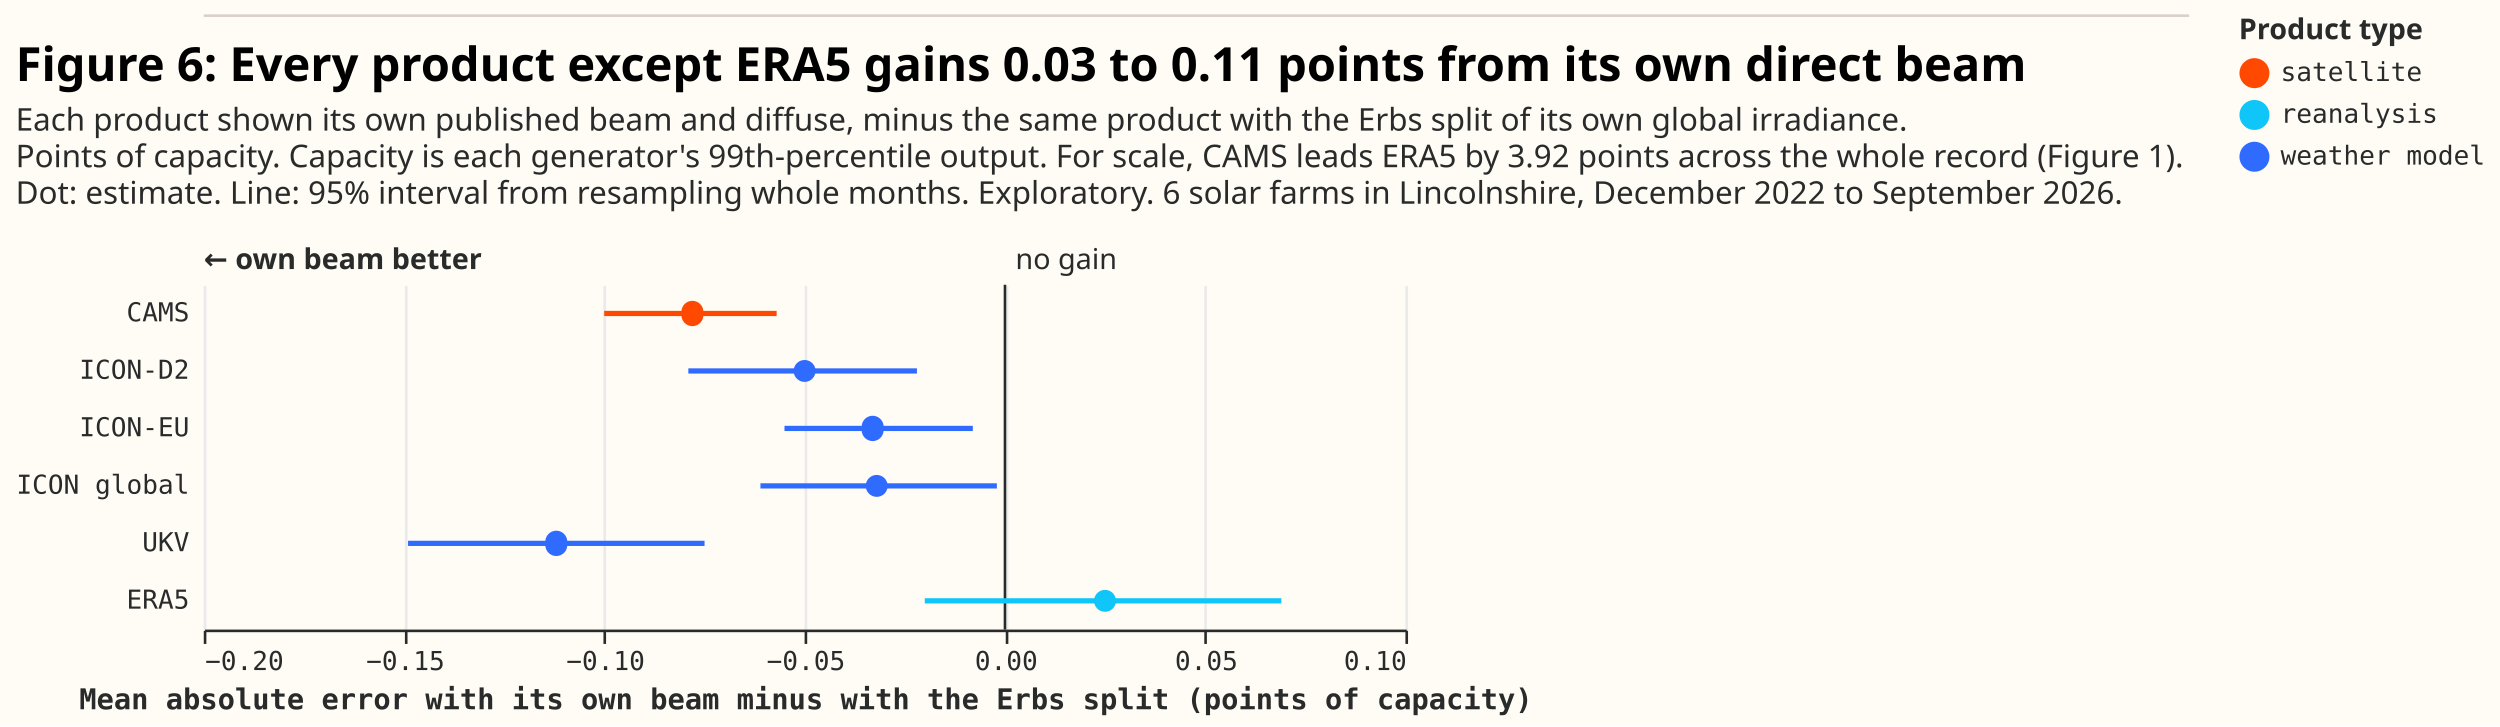
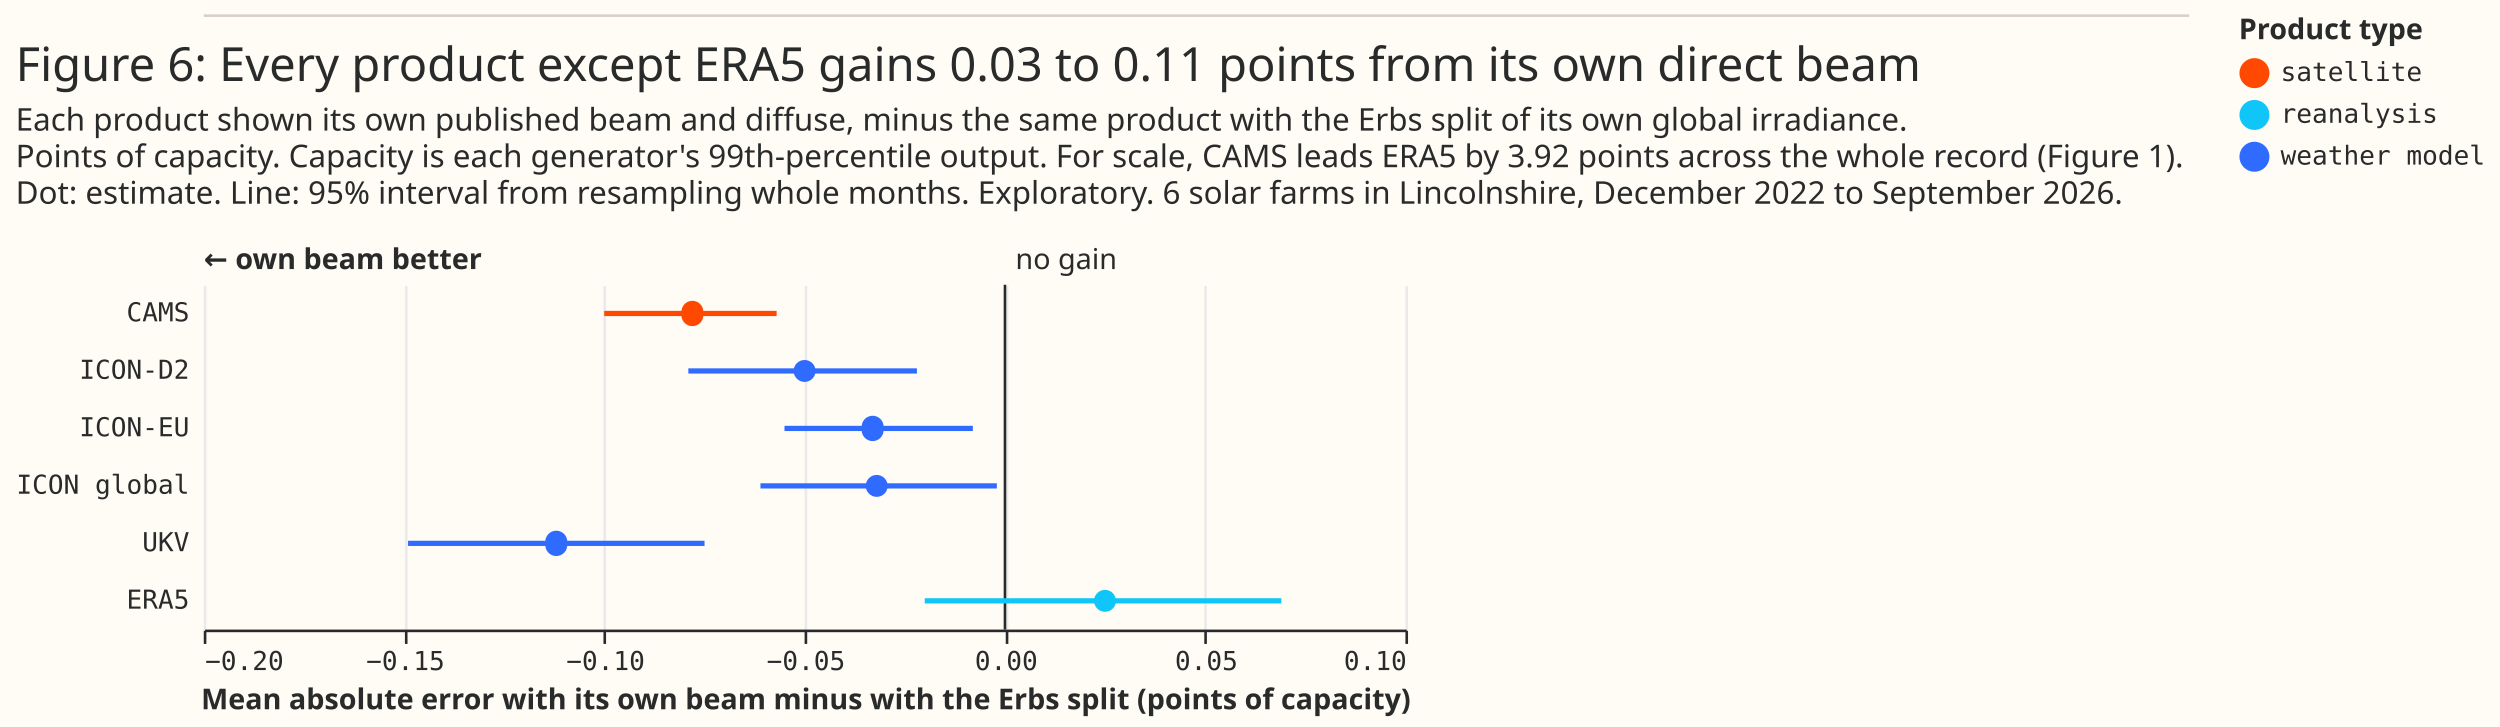
<svg xmlns="http://www.w3.org/2000/svg" width="957" height="278" class="marks" viewBox="0 0 957 278">
  <path fill="#fffbf5" d="M0 0h957v278H0z" />
  <g fill="none" stroke-miterlimit="10" aria-roledescription="group mark container" class="mark-group role-frame root">
    <g aria-roledescription="group mark container" class="mark-group role-scope concat_0_group">
      <path fill="#fffbf5" d="M78 6h760v1H78Z" aria-hidden="true" class="background" />
      <path stroke="#d9d0ca" d="M78 6h760" aria-roledescription="rule mark container" class="mark-rule role-mark concat_0_marks" />
    </g>
    <g aria-roledescription="group mark container" class="mark-group role-scope concat_1_group">
      <g aria-roledescription="group mark container" class="mark-group role-scope concat_1_concat_0_group">
        <path fill="#fffbf5" d="M78 109h460v132H78Z" aria-hidden="true" class="background" />
        <g aria-hidden="true" class="mark-group role-axis">
          <path stroke="#eaeaea" d="M78.5 241.5v-132m77 132v-132m76 132v-132m77 132v-132m77 132v-132m76 132v-132m77 132v-132" class="mark-rule role-axis-grid" pointer-events="none" />
        </g>
        <g aria-label="X-axis titled 'Mean absolute error with its own beam minus with the Erbs split (points of capacity)' for a linear scale with values from −0.20 to 0.10" aria-roledescription="axis" class="mark-group role-axis" pointer-events="none">
          <path stroke="#292b2b" d="M78.5 241.5v5m77-5v5m76-5v5m77-5v5m77-5v5m76-5v5m77-5v5" class="mark-rule role-axis-tick" />
          <g fill="#292b2b" class="mark-text role-axis-label" font-family="Matter Semi Mono, Roboto Mono, monospace" font-size="10">
            <text transform="translate(78.5 256.5)">−0.20</text>
            <text text-anchor="middle" transform="translate(155.2 256.5)">−0.15</text>
            <text text-anchor="middle" transform="translate(231.8 256.5)">−0.10</text>
            <text text-anchor="middle" transform="translate(308.5 256.5)">−0.05</text>
            <text text-anchor="middle" transform="translate(385.2 256.5)">0.00</text>
            <text text-anchor="middle" transform="translate(461.8 256.5)">0.05</text>
            <text text-anchor="end" transform="translate(538.5 256.5)">0.10</text>
          </g>
          <path stroke="#292b2b" d="M78.5 241.5h460" class="mark-rule role-axis-domain" />
-           <text fill="#292b2b" class="mark-text role-axis-title" font-family="Matter Semi Mono, Roboto Mono, monospace" font-size="11" font-weight="bold" text-anchor="middle" transform="translate(308.5 271.5)">Mean absolute error with its own beam minus with the Erbs split (points of capacity)</text>
+           <text fill="#292b2b" class="mark-text role-axis-title" font-family="Matter XH, DM Sans, sans-serif" font-size="11" font-weight="bold" text-anchor="middle" transform="translate(308.5 271.5)">Mean absolute error with its own beam minus with the Erbs split (points of capacity)</text>
        </g>
        <g aria-label="Y-axis for a discrete scale with 6 values: CAMS, ICON-D2, ICON-EU, ICON global, UKV, ERA5" aria-roledescription="axis" class="mark-group role-axis">
          <g fill="#292b2b" class="mark-text role-axis-label" font-family="Matter Semi Mono, Roboto Mono, monospace" font-size="10" pointer-events="none" text-anchor="end">
            <text transform="translate(72.5 123)">CAMS</text>
            <text transform="translate(72.5 145)">ICON-D2</text>
            <text transform="translate(72.5 167)">ICON-EU</text>
            <text transform="translate(72.5 189)">ICON global</text>
            <text transform="translate(72.5 211)">UKV</text>
            <text transform="translate(72.5 233)">ERA5</text>
          </g>
        </g>
        <g aria-roledescription="rule mark container" class="mark-rule role-mark concat_1_concat_0_layer_0_marks">
          <path stroke="#292b2b" d="M384.7 109v132" aria-label="x: 0" aria-roledescription="rule mark" />
        </g>
        <g aria-roledescription="text mark container" class="mark-text role-mark concat_1_concat_0_layer_1_marks">
-           <text fill="#292b2b" aria-label="x: 0" aria-roledescription="text mark" font-family="sans-serif" font-size="11" transform="translate(388.7 103)">no gain</text>
+           <text fill="#292b2b" aria-label="x: 0" aria-roledescription="text mark" font-family="Matter XH, DM Sans, sans-serif" font-size="11" transform="translate(388.7 103)">no gain</text>
        </g>
        <g aria-roledescription="text mark container" class="mark-text role-mark concat_1_concat_0_layer_2_marks">
-           <text fill="#292b2b" aria-label="x: −0.2" aria-roledescription="text mark" font-family="sans-serif" font-size="11" font-weight="bold" transform="translate(78 103)">← own beam better</text>
+           <text fill="#292b2b" aria-label="x: −0.2" aria-roledescription="text mark" font-family="Matter XH, DM Sans, sans-serif" font-size="11" font-weight="bold" transform="translate(78 103)">← own beam better</text>
        </g>
        <g stroke-width="2" aria-hidden="true" class="mark-rule role-mark concat_1_concat_0_layer_3_marks" clip-path="url(#a)" transform="translate(78 109)">
          <path stroke="#ff4901" d="M153.3 11h66" />
          <path stroke="#306bff" d="M185.5 33H273m-50.7 22h72.1m-81.3 22h90.5M78.2 99h113.5" />
          <path stroke="#10c5f7" d="M276 121h136.5" />
        </g>
        <g aria-roledescription="symbol mark container" class="mark-symbol role-mark concat_1_concat_0_layer_4_marks" clip-path="url(#b)" transform="translate(78 109)">
          <path fill="#ff4901" d="M191.2 11a4.2 4.2 0 1 1-8.3 0 4.2 4.2 0 1 1 8.3 0" aria-label="Mean absolute error with its own beam minus with the Erbs split (points of capacity): −0.078; label: CAMS; shade: satellite; Row: CAMS; Estimate: −0.078; Lower 95%: −0.1; Upper 95%: −0.057" aria-roledescription="point" />
          <path fill="#306bff" d="M234.2 33a4.2 4.2 0 1 1-8.4 0 4.2 4.2 0 1 1 8.4 0" aria-label="Mean absolute error with its own beam minus with the Erbs split (points of capacity): −0.05; label: ICON-D2; shade: weather model; Row: ICON-D2; Estimate: −0.05; Lower 95%: −0.079; Upper 95%: −0.022" aria-roledescription="point" />
          <path fill="#306bff" d="M260.2 55a4.2 4.2 0 1 1-8.3 0 4.2 4.2 0 1 1 8.3 0" aria-label="Mean absolute error with its own beam minus with the Erbs split (points of capacity): −0.033; label: ICON-EU; shade: weather model; Row: ICON-EU; Estimate: −0.033; Lower 95%: −0.055; Upper 95%: −0.008" aria-roledescription="point" />
          <path fill="#306bff" d="M261.8 77a4.2 4.2 0 1 1-8.4 0 4.2 4.2 0 1 1 8.4 0" aria-label="Mean absolute error with its own beam minus with the Erbs split (points of capacity): −0.032; label: ICON global; shade: weather model; Row: ICON global; Estimate: −0.032; Lower 95%: −0.061; Upper 95%: −0.002" aria-roledescription="point" />
          <path fill="#306bff" d="M139.1 99a4.2 4.2 0 1 1-8.3 0 4.2 4.2 0 1 1 8.3 0" aria-label="Mean absolute error with its own beam minus with the Erbs split (points of capacity): −0.112; label: UKV; shade: weather model; Row: UKV; Estimate: −0.112; Lower 95%: −0.149; Upper 95%: −0.075" aria-roledescription="point" />
          <path fill="#10c5f7" d="M349.2 121a4.2 4.2 0 1 1-8.4 0 4.2 4.2 0 1 1 8.4 0" aria-label="Mean absolute error with its own beam minus with the Erbs split (points of capacity): 0.025; label: ERA5; shade: reanalysis; Row: ERA5; Estimate: 0.025; Lower 95%: −0.02; Upper 95%: 0.069" aria-roledescription="point" />
        </g>
      </g>
-       <g class="mark-group role-title" pointer-events="none">
-         <text fill="#000" aria-label="Title text 'Figure 6: Every product except ERA5 gains 0.03 to 0.11 points from its own direct beam'" aria-roledescription="title" class="mark-text role-title-text" font-family="Matter XH, DM Sans, sans-serif" font-size="18" font-weight="bold" transform="translate(6 31)">Figure 6: Every product except ERA5 gains 0.03 to 0.11 points from its own direct beam</text>
-         <text fill="#292b2b" aria-label="Subtitle text 'Each product shown its own published beam and diffuse, minus the same product with the Erbs split of its own global irradiance. Points of capacity. Capacity is each generator's 99th-percentile output. For scale, CAMS leads ERA5 by 3.92 points across the whole record (Figure 1). Dot: estimate. Line: 95% interval from resampling whole months. Exploratory. 6 solar farms in Lincolnshire, December 2022 to September 2026.'" aria-roledescription="subtitle" class="mark-text role-title-subtitle" font-family="sans-serif" font-size="12" transform="translate(6 50)">
+       <g fill="#292b2b" class="mark-group role-title" font-family="Matter XH, DM Sans, sans-serif" pointer-events="none">
+         <text aria-label="Title text 'Figure 6: Every product except ERA5 gains 0.03 to 0.11 points from its own direct beam'" aria-roledescription="title" class="mark-text role-title-text" font-size="18" transform="translate(6 31)">Figure 6: Every product except ERA5 gains 0.03 to 0.11 points from its own direct beam</text>
+         <text aria-label="Subtitle text 'Each product shown its own published beam and diffuse, minus the same product with the Erbs split of its own global irradiance. Points of capacity. Capacity is each generator's 99th-percentile output. For scale, CAMS leads ERA5 by 3.92 points across the whole record (Figure 1). Dot: estimate. Line: 95% interval from resampling whole months. Exploratory. 6 solar farms in Lincolnshire, December 2022 to September 2026.'" aria-roledescription="subtitle" class="mark-text role-title-subtitle" font-size="12" transform="translate(6 50)">
          <tspan>Each product shown its own published beam and diffuse, minus the same product with the Erbs split of its own global irradiance.</tspan>
          <tspan x="0" dy="14">Points of capacity. Capacity is each generator's 99th-percentile output. For scale, CAMS leads ERA5 by 3.92 points across the whole record (Figure 1).</tspan>
          <tspan x="0" dy="14">Dot: estimate. Line: 95% interval from resampling whole months. Exploratory. 6 solar farms in Lincolnshire, December 2022 to September 2026.</tspan>
        </text>
      </g>
    </g>
    <g aria-label="Symbol legend titled 'Product type' for fill color and stroke color with 6 values: satellite, reanalysis, weather model, satellite, light, reanalysis, light, weather model, light" aria-roledescription="legend" class="mark-group role-legend">
      <path d="M857 6h95v61h-95Z" aria-hidden="true" class="background" pointer-events="none" />
      <g class="mark-group role-legend-entry">
        <g aria-roledescription="group mark container" class="mark-group role-scope" pointer-events="none">
          <path d="M857 22h94v12.5h-94Z" aria-hidden="true" class="background" />
          <path fill="#ff4901" stroke="#ff4901" stroke-width="1.5" d="M868 28a5 5 0 1 1-10 0 5 5 0 1 1 10 0" class="mark-symbol role-legend-symbol" />
          <text fill="#292b2b" class="mark-text role-legend-label" font-family="Matter Semi Mono, Roboto Mono, monospace" font-size="10" transform="translate(873 31)">satellite</text>
          <path d="M857 38h94v12.5h-94Z" aria-hidden="true" class="background" />
          <path fill="#10c5f7" stroke="#10c5f7" stroke-width="1.5" d="M868 44a5 5 0 1 1-10 0 5 5 0 1 1 10 0" class="mark-symbol role-legend-symbol" />
          <text fill="#292b2b" class="mark-text role-legend-label" font-family="Matter Semi Mono, Roboto Mono, monospace" font-size="10" transform="translate(873 47)">reanalysis</text>
          <path d="M857 54h94v12.5h-94Z" aria-hidden="true" class="background" />
          <path fill="#306bff" stroke="#306bff" stroke-width="1.5" d="M868 60a5 5 0 1 1-10 0 5 5 0 1 1 10 0" class="mark-symbol role-legend-symbol" />
          <text fill="#292b2b" class="mark-text role-legend-label" font-family="Matter Semi Mono, Roboto Mono, monospace" font-size="10" transform="translate(873 63)">weather model</text>
        </g>
      </g>
      <text fill="#292b2b" class="mark-text role-legend-title" font-family="Matter XH, DM Sans, sans-serif" font-size="11" font-weight="bold" pointer-events="none" transform="translate(857 15)">Product type</text>
    </g>
  </g>
  <defs>
    <clipPath id="a">
      <path d="M0 0h460v132H0z" />
    </clipPath>
    <clipPath id="b">
      <path d="M0 0h460v132H0z" />
    </clipPath>
  </defs>
</svg>
